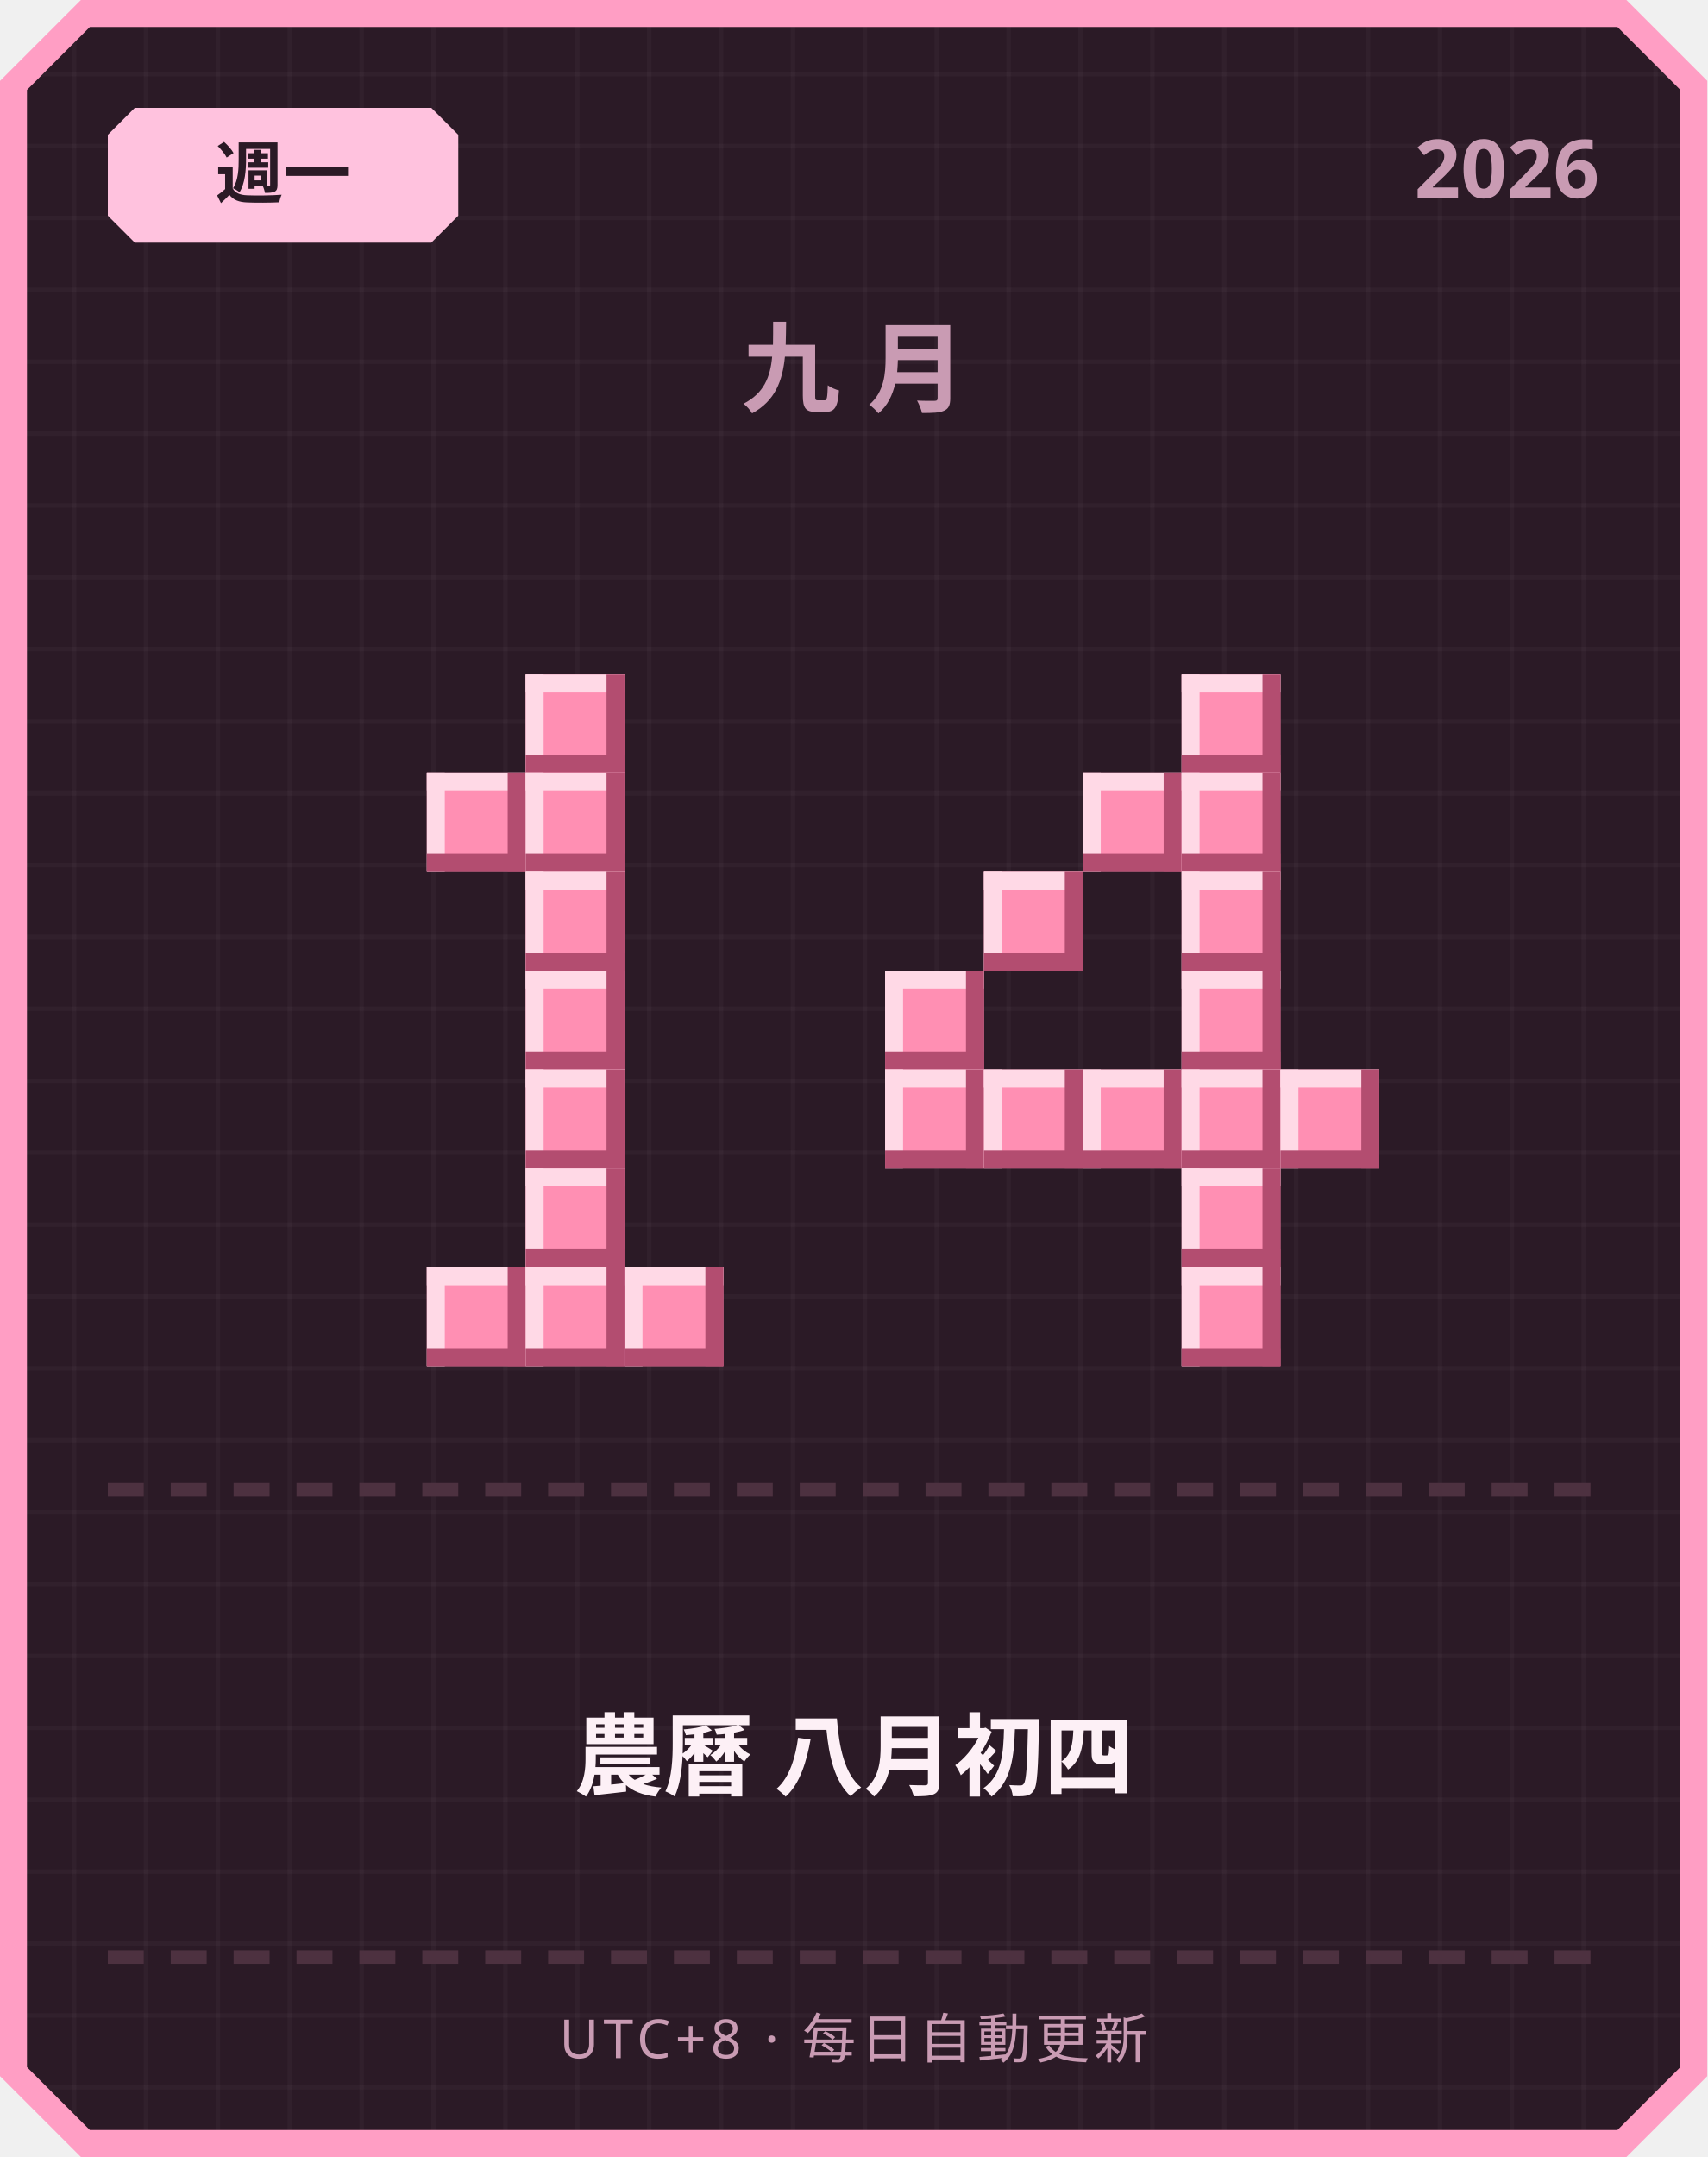
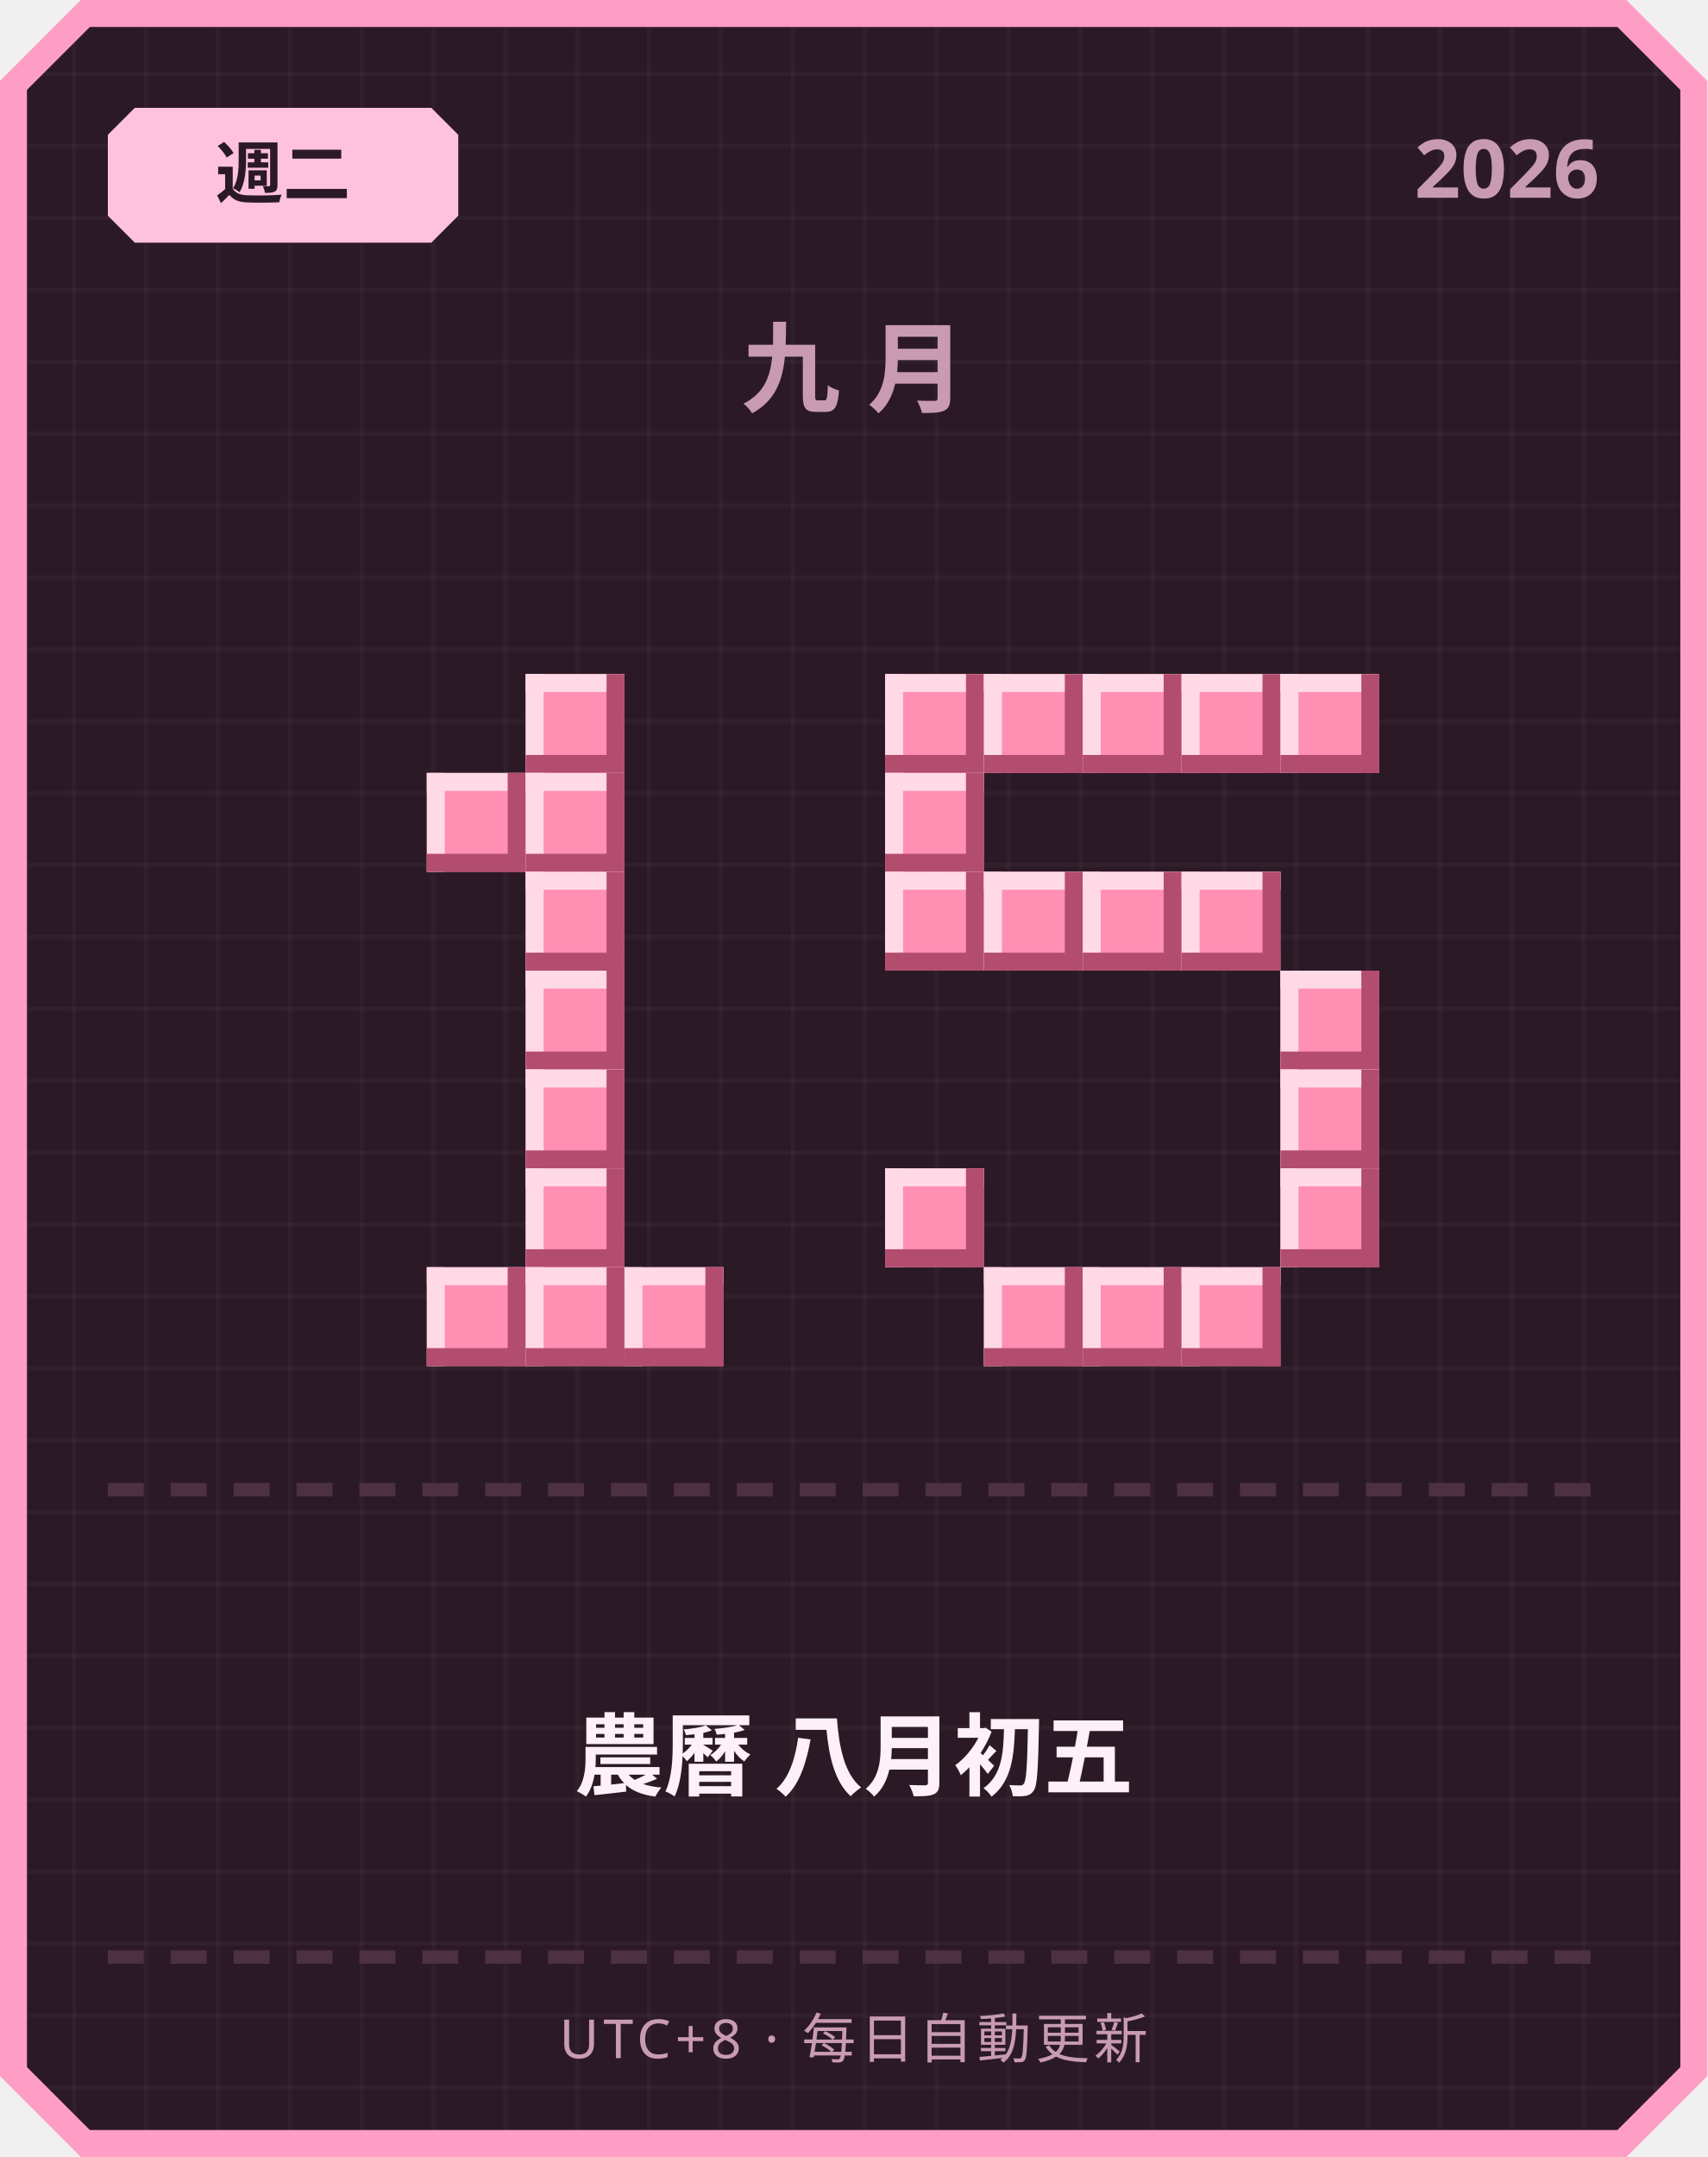
<svg xmlns="http://www.w3.org/2000/svg" width="380" height="480" viewBox="0 0 380 480">
  <defs>
    <pattern id="grid" width="16" height="16" patternUnits="userSpaceOnUse">
      <rect width="16" height="16" fill="#2b1a26" />
      <rect width="1" height="16" fill="#ffffff" opacity="0.03" />
      <rect width="16" height="1" fill="#ffffff" opacity="0.03" />
    </pattern>
  </defs>
  <path d="M 18,0 L 362,0 L 380,18 L 380,462 L 362,480 L 18,480 L 0,462 L 0,18 Z" fill="#ff9ec4" />
  <path d="M 20,6 L 360,6 L 374,20 L 374,460 L 360,474 L 20,474 L 6,460 L 6,20 Z" fill="url(#grid)" />
  <path d="M 30,24 L 96,24 L 102,30 L 102,48 L 96,54 L 30,54 L 24,48 L 24,30 Z" fill="#ffc2de" />
-   <text x="63" y="44" text-anchor="middle" font-family="'Segoe UI', sans-serif" font-size="15" font-weight="700" fill="#2b1a26">週一</text>
+   <text x="63" y="44" text-anchor="middle" font-family="'Segoe UI', sans-serif" font-size="15" font-weight="700" fill="#2b1a26">週二</text>
  <text x="356" y="44" text-anchor="end" font-family="'Segoe UI', sans-serif" font-size="18" font-weight="700" fill="#c99bb3">2026</text>
  <text x="190" y="90" text-anchor="middle" font-family="'Segoe UI', sans-serif" font-size="22" font-weight="700" letter-spacing="6" fill="#c99bb3">九月</text>
  <rect x="117" y="150" width="22" height="22" fill="#ff8fb3" />
  <rect x="117" y="150" width="22" height="4" fill="#ffd9e6" />
  <rect x="117" y="150" width="4" height="22" fill="#ffd9e6" />
  <rect x="117" y="168" width="22" height="4" fill="#b34d70" />
  <rect x="135" y="150" width="4" height="22" fill="#b34d70" />
  <rect x="95" y="172" width="22" height="22" fill="#ff8fb3" />
  <rect x="95" y="172" width="22" height="4" fill="#ffd9e6" />
  <rect x="95" y="172" width="4" height="22" fill="#ffd9e6" />
  <rect x="95" y="190" width="22" height="4" fill="#b34d70" />
  <rect x="113" y="172" width="4" height="22" fill="#b34d70" />
  <rect x="117" y="172" width="22" height="22" fill="#ff8fb3" />
  <rect x="117" y="172" width="22" height="4" fill="#ffd9e6" />
  <rect x="117" y="172" width="4" height="22" fill="#ffd9e6" />
  <rect x="117" y="190" width="22" height="4" fill="#b34d70" />
  <rect x="135" y="172" width="4" height="22" fill="#b34d70" />
  <rect x="117" y="194" width="22" height="22" fill="#ff8fb3" />
  <rect x="117" y="194" width="22" height="4" fill="#ffd9e6" />
  <rect x="117" y="194" width="4" height="22" fill="#ffd9e6" />
  <rect x="117" y="212" width="22" height="4" fill="#b34d70" />
  <rect x="135" y="194" width="4" height="22" fill="#b34d70" />
  <rect x="117" y="216" width="22" height="22" fill="#ff8fb3" />
  <rect x="117" y="216" width="22" height="4" fill="#ffd9e6" />
  <rect x="117" y="216" width="4" height="22" fill="#ffd9e6" />
  <rect x="117" y="234" width="22" height="4" fill="#b34d70" />
  <rect x="135" y="216" width="4" height="22" fill="#b34d70" />
  <rect x="117" y="238" width="22" height="22" fill="#ff8fb3" />
  <rect x="117" y="238" width="22" height="4" fill="#ffd9e6" />
  <rect x="117" y="238" width="4" height="22" fill="#ffd9e6" />
  <rect x="117" y="256" width="22" height="4" fill="#b34d70" />
  <rect x="135" y="238" width="4" height="22" fill="#b34d70" />
  <rect x="117" y="260" width="22" height="22" fill="#ff8fb3" />
  <rect x="117" y="260" width="22" height="4" fill="#ffd9e6" />
  <rect x="117" y="260" width="4" height="22" fill="#ffd9e6" />
  <rect x="117" y="278" width="22" height="4" fill="#b34d70" />
  <rect x="135" y="260" width="4" height="22" fill="#b34d70" />
  <rect x="95" y="282" width="22" height="22" fill="#ff8fb3" />
  <rect x="95" y="282" width="22" height="4" fill="#ffd9e6" />
  <rect x="95" y="282" width="4" height="22" fill="#ffd9e6" />
  <rect x="95" y="300" width="22" height="4" fill="#b34d70" />
  <rect x="113" y="282" width="4" height="22" fill="#b34d70" />
  <rect x="117" y="282" width="22" height="22" fill="#ff8fb3" />
  <rect x="117" y="282" width="22" height="4" fill="#ffd9e6" />
  <rect x="117" y="282" width="4" height="22" fill="#ffd9e6" />
  <rect x="117" y="300" width="22" height="4" fill="#b34d70" />
  <rect x="135" y="282" width="4" height="22" fill="#b34d70" />
  <rect x="139" y="282" width="22" height="22" fill="#ff8fb3" />
  <rect x="139" y="282" width="22" height="4" fill="#ffd9e6" />
  <rect x="139" y="282" width="4" height="22" fill="#ffd9e6" />
  <rect x="139" y="300" width="22" height="4" fill="#b34d70" />
  <rect x="157" y="282" width="4" height="22" fill="#b34d70" />
+   <rect x="197" y="150" width="22" height="22" fill="#ff8fb3" />
+   <rect x="197" y="150" width="22" height="4" fill="#ffd9e6" />
+   <rect x="197" y="150" width="4" height="22" fill="#ffd9e6" />
+   <rect x="197" y="168" width="22" height="4" fill="#b34d70" />
+   <rect x="215" y="150" width="4" height="22" fill="#b34d70" />
+   <rect x="219" y="150" width="22" height="22" fill="#ff8fb3" />
+   <rect x="219" y="150" width="22" height="4" fill="#ffd9e6" />
+   <rect x="219" y="150" width="4" height="22" fill="#ffd9e6" />
+   <rect x="219" y="168" width="22" height="4" fill="#b34d70" />
+   <rect x="237" y="150" width="4" height="22" fill="#b34d70" />
+   <rect x="241" y="150" width="22" height="22" fill="#ff8fb3" />
+   <rect x="241" y="150" width="22" height="4" fill="#ffd9e6" />
+   <rect x="241" y="150" width="4" height="22" fill="#ffd9e6" />
+   <rect x="241" y="168" width="22" height="4" fill="#b34d70" />
+   <rect x="259" y="150" width="4" height="22" fill="#b34d70" />
  <rect x="263" y="150" width="22" height="22" fill="#ff8fb3" />
  <rect x="263" y="150" width="22" height="4" fill="#ffd9e6" />
  <rect x="263" y="150" width="4" height="22" fill="#ffd9e6" />
  <rect x="263" y="168" width="22" height="4" fill="#b34d70" />
  <rect x="281" y="150" width="4" height="22" fill="#b34d70" />
-   <rect x="241" y="172" width="22" height="22" fill="#ff8fb3" />
-   <rect x="241" y="172" width="22" height="4" fill="#ffd9e6" />
-   <rect x="241" y="172" width="4" height="22" fill="#ffd9e6" />
-   <rect x="241" y="190" width="22" height="4" fill="#b34d70" />
-   <rect x="259" y="172" width="4" height="22" fill="#b34d70" />
-   <rect x="263" y="172" width="22" height="22" fill="#ff8fb3" />
-   <rect x="263" y="172" width="22" height="4" fill="#ffd9e6" />
-   <rect x="263" y="172" width="4" height="22" fill="#ffd9e6" />
-   <rect x="263" y="190" width="22" height="4" fill="#b34d70" />
-   <rect x="281" y="172" width="4" height="22" fill="#b34d70" />
+   <rect x="285" y="150" width="22" height="22" fill="#ff8fb3" />
+   <rect x="285" y="150" width="22" height="4" fill="#ffd9e6" />
+   <rect x="285" y="150" width="4" height="22" fill="#ffd9e6" />
+   <rect x="285" y="168" width="22" height="4" fill="#b34d70" />
+   <rect x="303" y="150" width="4" height="22" fill="#b34d70" />
+   <rect x="197" y="172" width="22" height="22" fill="#ff8fb3" />
+   <rect x="197" y="172" width="22" height="4" fill="#ffd9e6" />
+   <rect x="197" y="172" width="4" height="22" fill="#ffd9e6" />
+   <rect x="197" y="190" width="22" height="4" fill="#b34d70" />
+   <rect x="215" y="172" width="4" height="22" fill="#b34d70" />
+   <rect x="197" y="194" width="22" height="22" fill="#ff8fb3" />
+   <rect x="197" y="194" width="22" height="4" fill="#ffd9e6" />
+   <rect x="197" y="194" width="4" height="22" fill="#ffd9e6" />
+   <rect x="197" y="212" width="22" height="4" fill="#b34d70" />
+   <rect x="215" y="194" width="4" height="22" fill="#b34d70" />
  <rect x="219" y="194" width="22" height="22" fill="#ff8fb3" />
  <rect x="219" y="194" width="22" height="4" fill="#ffd9e6" />
  <rect x="219" y="194" width="4" height="22" fill="#ffd9e6" />
  <rect x="219" y="212" width="22" height="4" fill="#b34d70" />
  <rect x="237" y="194" width="4" height="22" fill="#b34d70" />
+   <rect x="241" y="194" width="22" height="22" fill="#ff8fb3" />
+   <rect x="241" y="194" width="22" height="4" fill="#ffd9e6" />
+   <rect x="241" y="194" width="4" height="22" fill="#ffd9e6" />
+   <rect x="241" y="212" width="22" height="4" fill="#b34d70" />
+   <rect x="259" y="194" width="4" height="22" fill="#b34d70" />
  <rect x="263" y="194" width="22" height="22" fill="#ff8fb3" />
  <rect x="263" y="194" width="22" height="4" fill="#ffd9e6" />
  <rect x="263" y="194" width="4" height="22" fill="#ffd9e6" />
  <rect x="263" y="212" width="22" height="4" fill="#b34d70" />
  <rect x="281" y="194" width="4" height="22" fill="#b34d70" />
-   <rect x="197" y="216" width="22" height="22" fill="#ff8fb3" />
-   <rect x="197" y="216" width="22" height="4" fill="#ffd9e6" />
-   <rect x="197" y="216" width="4" height="22" fill="#ffd9e6" />
-   <rect x="197" y="234" width="22" height="4" fill="#b34d70" />
-   <rect x="215" y="216" width="4" height="22" fill="#b34d70" />
-   <rect x="263" y="216" width="22" height="22" fill="#ff8fb3" />
-   <rect x="263" y="216" width="22" height="4" fill="#ffd9e6" />
-   <rect x="263" y="216" width="4" height="22" fill="#ffd9e6" />
-   <rect x="263" y="234" width="22" height="4" fill="#b34d70" />
-   <rect x="281" y="216" width="4" height="22" fill="#b34d70" />
-   <rect x="197" y="238" width="22" height="22" fill="#ff8fb3" />
-   <rect x="197" y="238" width="22" height="4" fill="#ffd9e6" />
-   <rect x="197" y="238" width="4" height="22" fill="#ffd9e6" />
-   <rect x="197" y="256" width="22" height="4" fill="#b34d70" />
-   <rect x="215" y="238" width="4" height="22" fill="#b34d70" />
-   <rect x="219" y="238" width="22" height="22" fill="#ff8fb3" />
-   <rect x="219" y="238" width="22" height="4" fill="#ffd9e6" />
-   <rect x="219" y="238" width="4" height="22" fill="#ffd9e6" />
-   <rect x="219" y="256" width="22" height="4" fill="#b34d70" />
-   <rect x="237" y="238" width="4" height="22" fill="#b34d70" />
-   <rect x="241" y="238" width="22" height="22" fill="#ff8fb3" />
-   <rect x="241" y="238" width="22" height="4" fill="#ffd9e6" />
-   <rect x="241" y="238" width="4" height="22" fill="#ffd9e6" />
-   <rect x="241" y="256" width="22" height="4" fill="#b34d70" />
-   <rect x="259" y="238" width="4" height="22" fill="#b34d70" />
-   <rect x="263" y="238" width="22" height="22" fill="#ff8fb3" />
-   <rect x="263" y="238" width="22" height="4" fill="#ffd9e6" />
-   <rect x="263" y="238" width="4" height="22" fill="#ffd9e6" />
-   <rect x="263" y="256" width="22" height="4" fill="#b34d70" />
-   <rect x="281" y="238" width="4" height="22" fill="#b34d70" />
+   <rect x="285" y="216" width="22" height="22" fill="#ff8fb3" />
+   <rect x="285" y="216" width="22" height="4" fill="#ffd9e6" />
+   <rect x="285" y="216" width="4" height="22" fill="#ffd9e6" />
+   <rect x="285" y="234" width="22" height="4" fill="#b34d70" />
+   <rect x="303" y="216" width="4" height="22" fill="#b34d70" />
  <rect x="285" y="238" width="22" height="22" fill="#ff8fb3" />
  <rect x="285" y="238" width="22" height="4" fill="#ffd9e6" />
  <rect x="285" y="238" width="4" height="22" fill="#ffd9e6" />
  <rect x="285" y="256" width="22" height="4" fill="#b34d70" />
  <rect x="303" y="238" width="4" height="22" fill="#b34d70" />
-   <rect x="263" y="260" width="22" height="22" fill="#ff8fb3" />
-   <rect x="263" y="260" width="22" height="4" fill="#ffd9e6" />
-   <rect x="263" y="260" width="4" height="22" fill="#ffd9e6" />
-   <rect x="263" y="278" width="22" height="4" fill="#b34d70" />
-   <rect x="281" y="260" width="4" height="22" fill="#b34d70" />
+   <rect x="197" y="260" width="22" height="22" fill="#ff8fb3" />
+   <rect x="197" y="260" width="22" height="4" fill="#ffd9e6" />
+   <rect x="197" y="260" width="4" height="22" fill="#ffd9e6" />
+   <rect x="197" y="278" width="22" height="4" fill="#b34d70" />
+   <rect x="215" y="260" width="4" height="22" fill="#b34d70" />
+   <rect x="285" y="260" width="22" height="22" fill="#ff8fb3" />
+   <rect x="285" y="260" width="22" height="4" fill="#ffd9e6" />
+   <rect x="285" y="260" width="4" height="22" fill="#ffd9e6" />
+   <rect x="285" y="278" width="22" height="4" fill="#b34d70" />
+   <rect x="303" y="260" width="4" height="22" fill="#b34d70" />
+   <rect x="219" y="282" width="22" height="22" fill="#ff8fb3" />
+   <rect x="219" y="282" width="22" height="4" fill="#ffd9e6" />
+   <rect x="219" y="282" width="4" height="22" fill="#ffd9e6" />
+   <rect x="219" y="300" width="22" height="4" fill="#b34d70" />
+   <rect x="237" y="282" width="4" height="22" fill="#b34d70" />
+   <rect x="241" y="282" width="22" height="22" fill="#ff8fb3" />
+   <rect x="241" y="282" width="22" height="4" fill="#ffd9e6" />
+   <rect x="241" y="282" width="4" height="22" fill="#ffd9e6" />
+   <rect x="241" y="300" width="22" height="4" fill="#b34d70" />
+   <rect x="259" y="282" width="4" height="22" fill="#b34d70" />
  <rect x="263" y="282" width="22" height="22" fill="#ff8fb3" />
  <rect x="263" y="282" width="22" height="4" fill="#ffd9e6" />
  <rect x="263" y="282" width="4" height="22" fill="#ffd9e6" />
  <rect x="263" y="300" width="22" height="4" fill="#b34d70" />
  <rect x="281" y="282" width="4" height="22" fill="#b34d70" />
  <rect x="24" y="330" width="8" height="3" fill="#4d3140" />
  <rect x="38" y="330" width="8" height="3" fill="#4d3140" />
  <rect x="52" y="330" width="8" height="3" fill="#4d3140" />
  <rect x="66" y="330" width="8" height="3" fill="#4d3140" />
  <rect x="80" y="330" width="8" height="3" fill="#4d3140" />
  <rect x="94" y="330" width="8" height="3" fill="#4d3140" />
  <rect x="108" y="330" width="8" height="3" fill="#4d3140" />
  <rect x="122" y="330" width="8" height="3" fill="#4d3140" />
  <rect x="136" y="330" width="8" height="3" fill="#4d3140" />
  <rect x="150" y="330" width="8" height="3" fill="#4d3140" />
  <rect x="164" y="330" width="8" height="3" fill="#4d3140" />
  <rect x="178" y="330" width="8" height="3" fill="#4d3140" />
  <rect x="192" y="330" width="8" height="3" fill="#4d3140" />
  <rect x="206" y="330" width="8" height="3" fill="#4d3140" />
  <rect x="220" y="330" width="8" height="3" fill="#4d3140" />
  <rect x="234" y="330" width="8" height="3" fill="#4d3140" />
  <rect x="248" y="330" width="8" height="3" fill="#4d3140" />
  <rect x="262" y="330" width="8" height="3" fill="#4d3140" />
  <rect x="276" y="330" width="8" height="3" fill="#4d3140" />
  <rect x="290" y="330" width="8" height="3" fill="#4d3140" />
  <rect x="304" y="330" width="8" height="3" fill="#4d3140" />
  <rect x="318" y="330" width="8" height="3" fill="#4d3140" />
  <rect x="332" y="330" width="8" height="3" fill="#4d3140" />
  <rect x="346" y="330" width="8" height="3" fill="#4d3140" />
-   <text x="190" y="398" text-anchor="middle" font-family="'Segoe UI', 'Microsoft JhengHei', sans-serif" font-size="20" font-weight="700" fill="#fdf0f6">農曆 八月初四</text>
+   <text x="190" y="398" text-anchor="middle" font-family="'Segoe UI', 'Microsoft JhengHei', sans-serif" font-size="20" font-weight="700" fill="#fdf0f6">農曆 八月初五</text>
  <rect x="24" y="434" width="8" height="3" fill="#4d3140" />
  <rect x="38" y="434" width="8" height="3" fill="#4d3140" />
  <rect x="52" y="434" width="8" height="3" fill="#4d3140" />
  <rect x="66" y="434" width="8" height="3" fill="#4d3140" />
  <rect x="80" y="434" width="8" height="3" fill="#4d3140" />
  <rect x="94" y="434" width="8" height="3" fill="#4d3140" />
  <rect x="108" y="434" width="8" height="3" fill="#4d3140" />
  <rect x="122" y="434" width="8" height="3" fill="#4d3140" />
  <rect x="136" y="434" width="8" height="3" fill="#4d3140" />
  <rect x="150" y="434" width="8" height="3" fill="#4d3140" />
  <rect x="164" y="434" width="8" height="3" fill="#4d3140" />
  <rect x="178" y="434" width="8" height="3" fill="#4d3140" />
  <rect x="192" y="434" width="8" height="3" fill="#4d3140" />
  <rect x="206" y="434" width="8" height="3" fill="#4d3140" />
  <rect x="220" y="434" width="8" height="3" fill="#4d3140" />
  <rect x="234" y="434" width="8" height="3" fill="#4d3140" />
  <rect x="248" y="434" width="8" height="3" fill="#4d3140" />
  <rect x="262" y="434" width="8" height="3" fill="#4d3140" />
  <rect x="276" y="434" width="8" height="3" fill="#4d3140" />
  <rect x="290" y="434" width="8" height="3" fill="#4d3140" />
  <rect x="304" y="434" width="8" height="3" fill="#4d3140" />
  <rect x="318" y="434" width="8" height="3" fill="#4d3140" />
  <rect x="332" y="434" width="8" height="3" fill="#4d3140" />
  <rect x="346" y="434" width="8" height="3" fill="#4d3140" />
  <text x="190" y="458" text-anchor="middle" font-family="'Segoe UI', sans-serif" font-size="12" letter-spacing="1" fill="#c99bb3">UTC+8 · 每日自動更新</text>
</svg>
